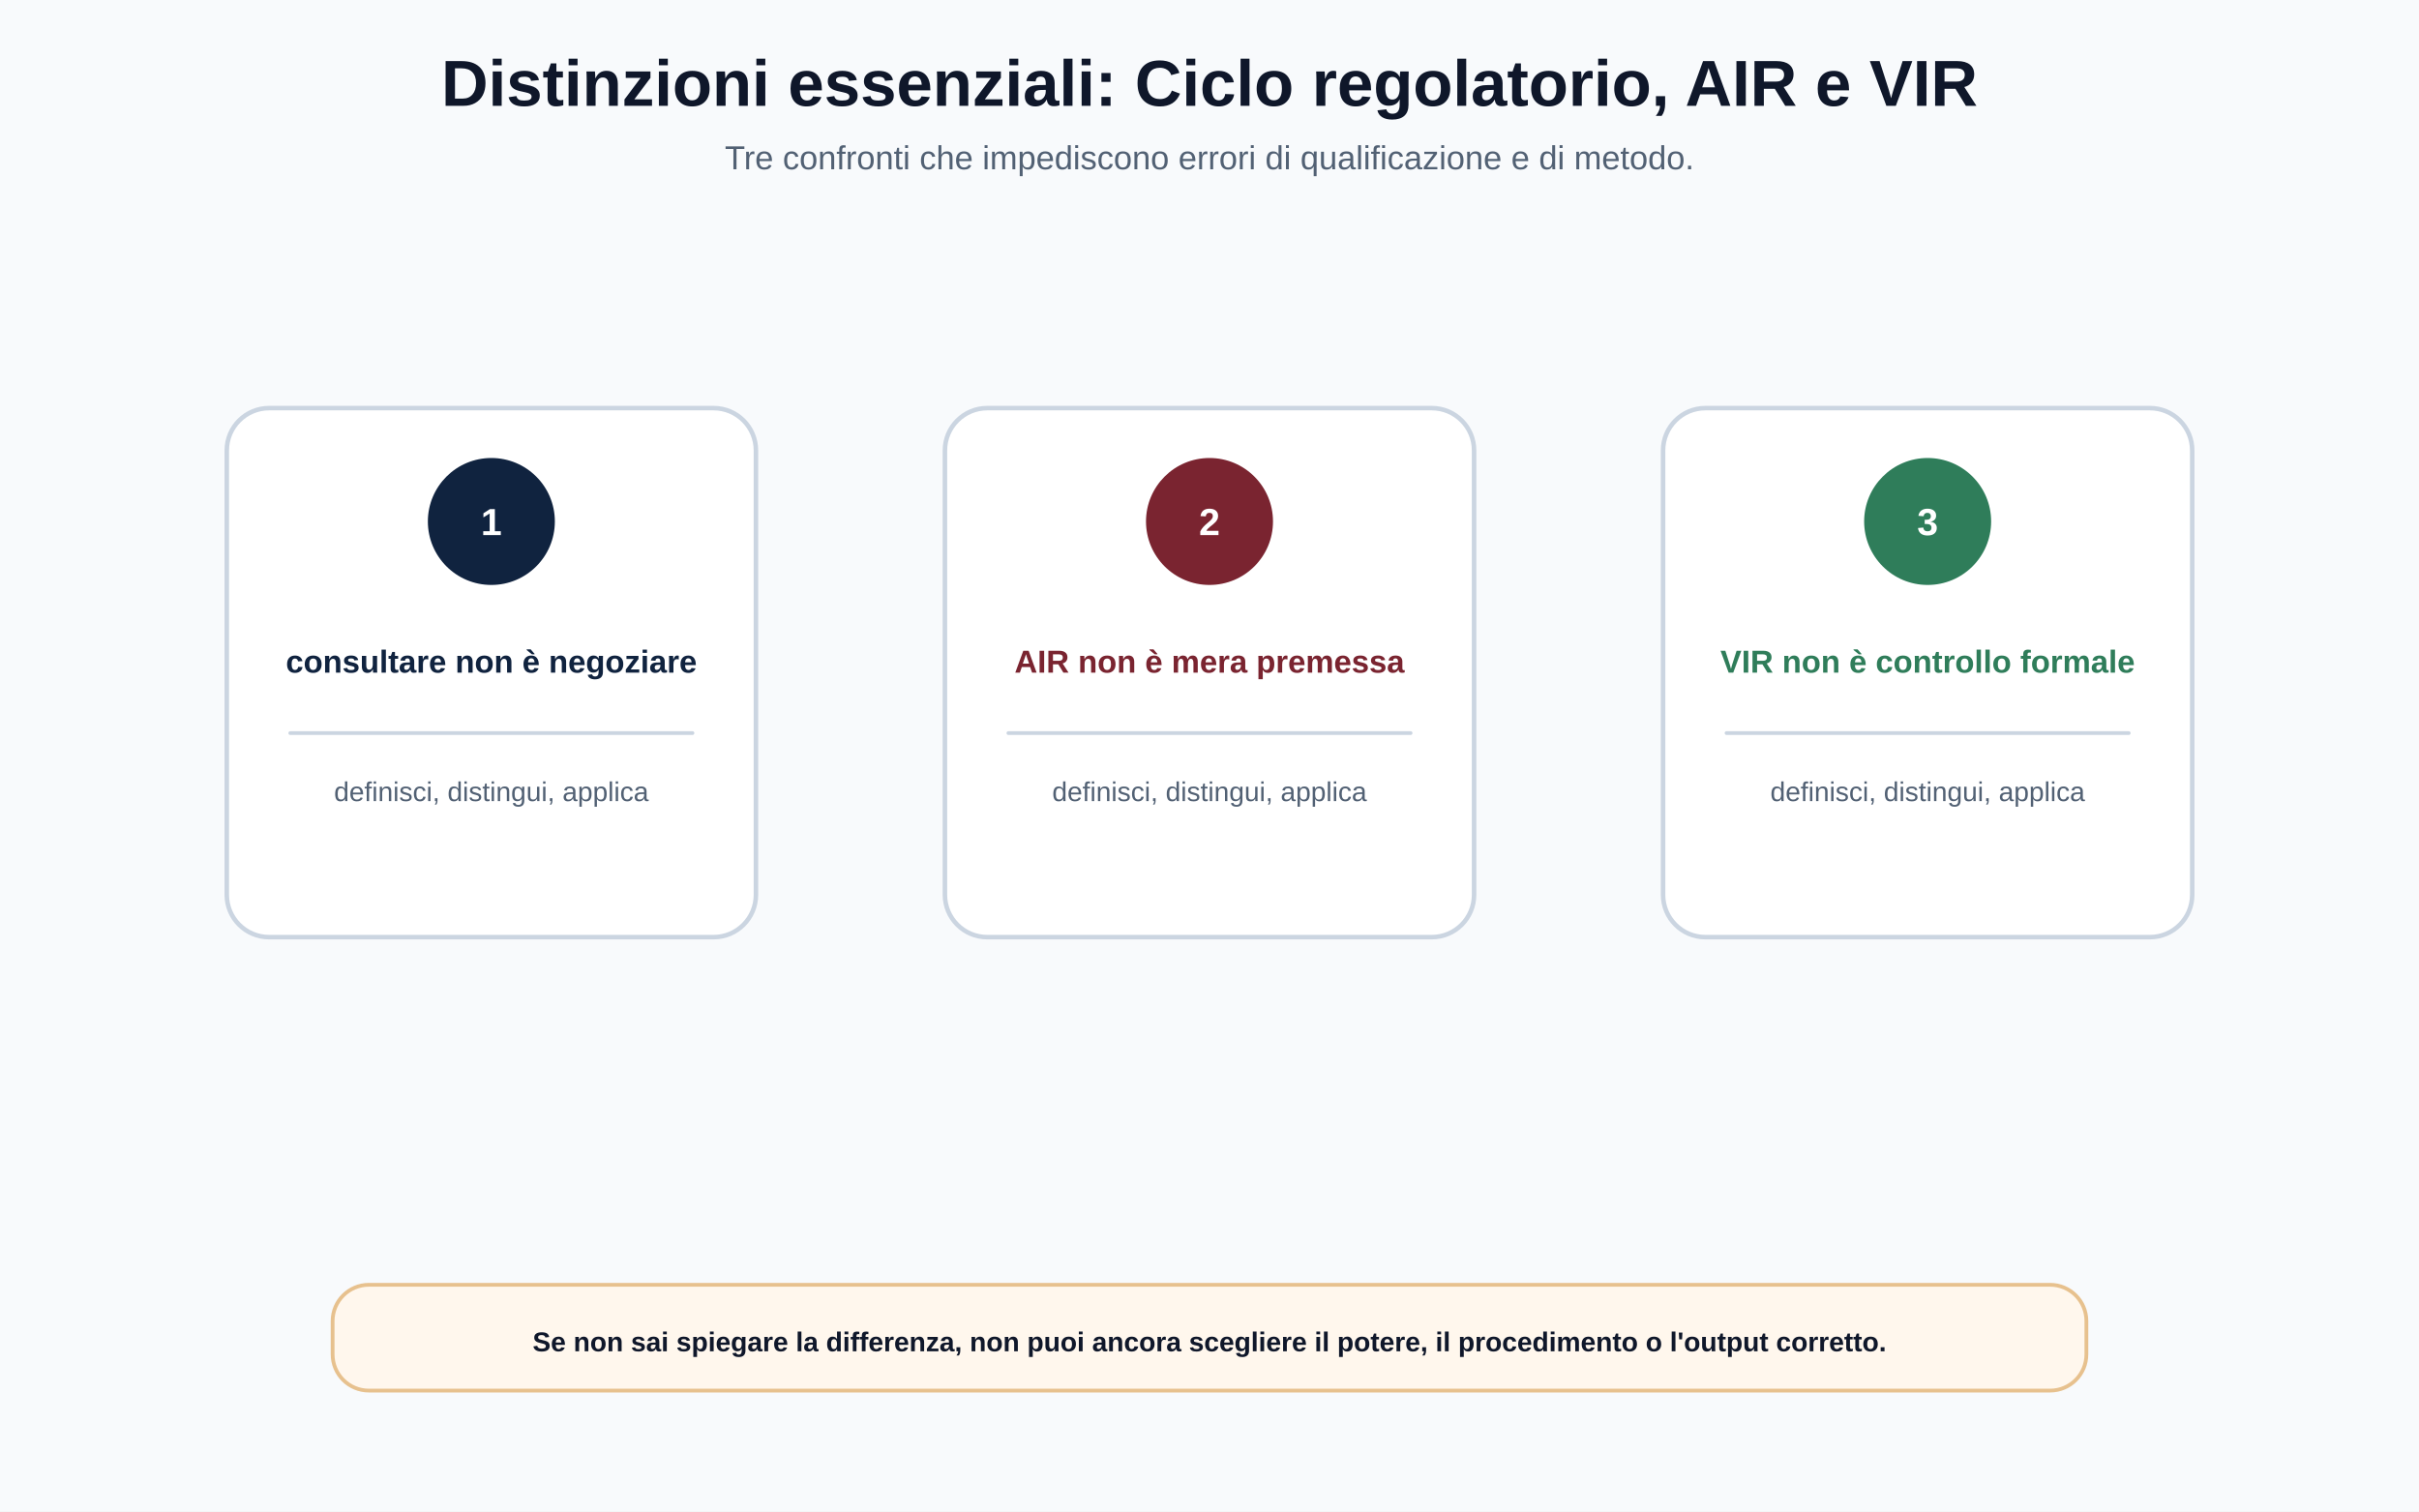
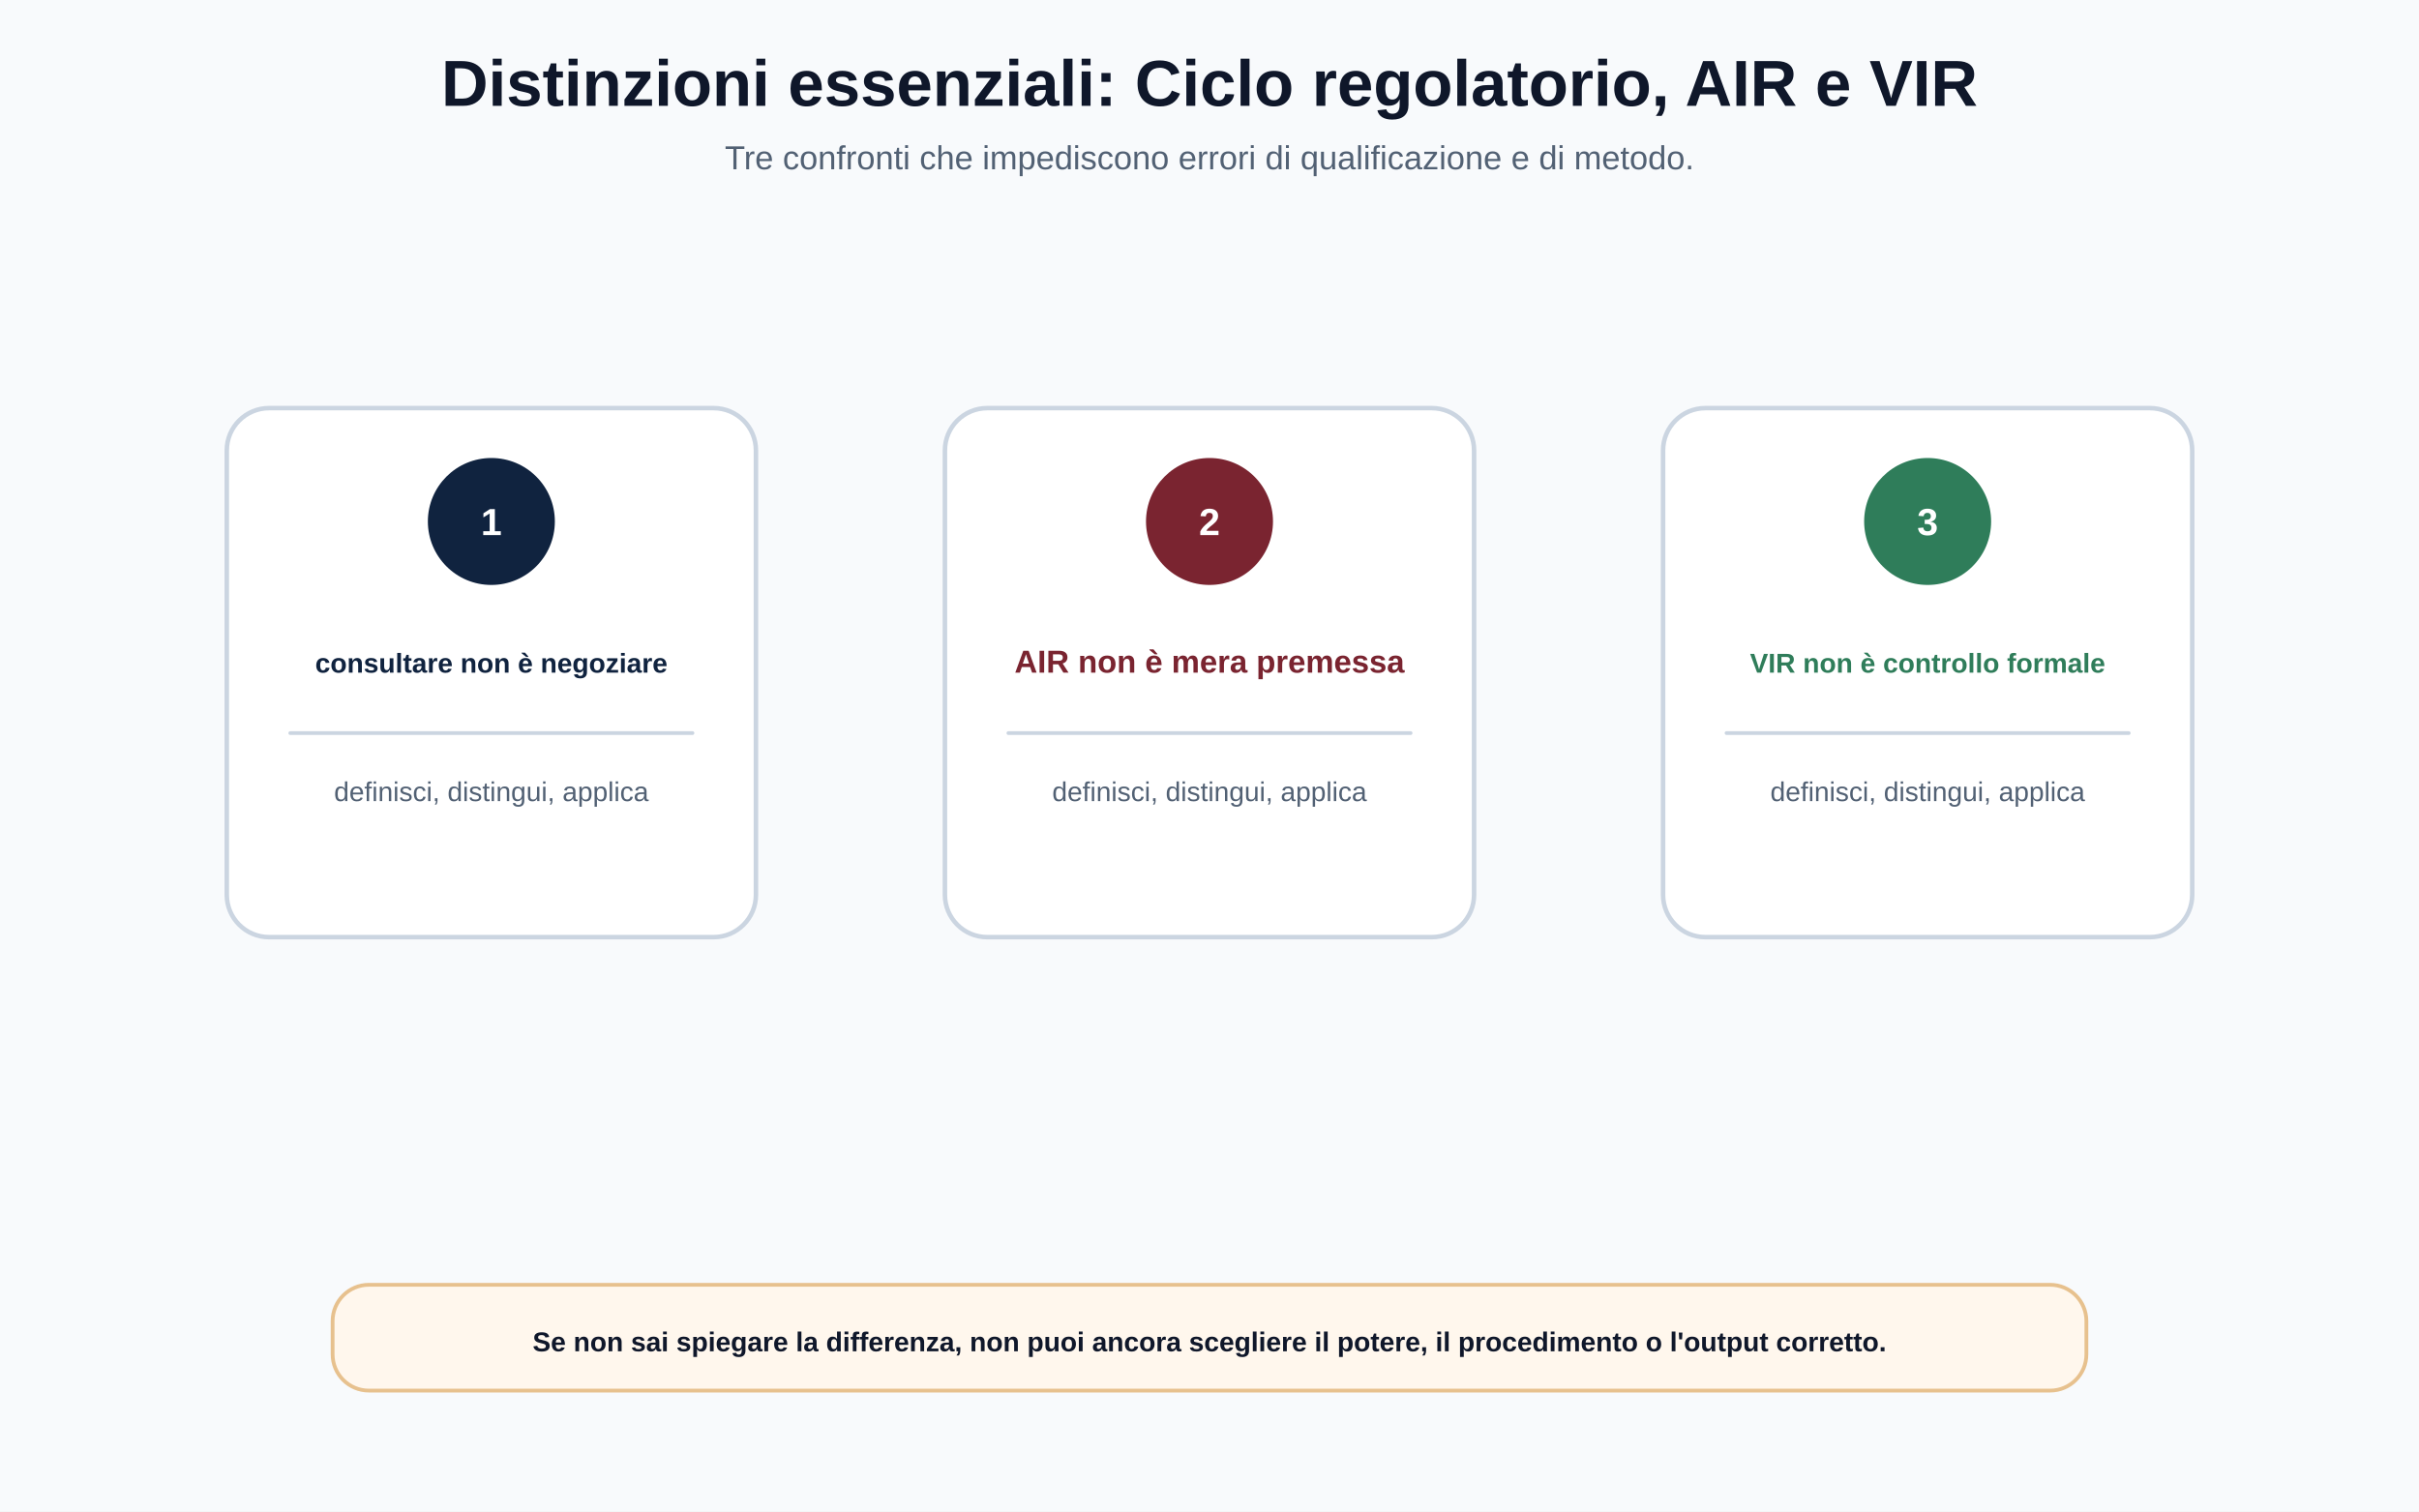
<svg xmlns="http://www.w3.org/2000/svg" width="1600" height="1000" viewBox="0 0 1600 1000" role="img" aria-labelledby="title desc">
  <defs>
    <style>.bg{fill:#F8FAFC}.card{fill:#FFFFFF;stroke:#CBD5E1;stroke-width:3}.softBlue{fill:#EAF2FB;stroke:#B9CBE0;stroke-width:2.5}.softRed{fill:#F8E8EA;stroke:#E3B9BF;stroke-width:2.5}.softGold{fill:#FFF4CC;stroke:#E8D080;stroke-width:2.5}.softGreen{fill:#E7F3ED;stroke:#A8D1BD;stroke-width:2.5}.softTeal{fill:#E4F4F5;stroke:#A3D5D8;stroke-width:2.5}.note{fill:#FFF7ED;stroke:#E7C18E;stroke-width:2.5}.ink{fill:#0F172A;font-family:Arial,Helvetica,sans-serif}.muted{fill:#526174;font-family:Arial,Helvetica,sans-serif}.title{font-size:43px;font-weight:700}.subtitle{font-size:22px}.label{font-family:Arial,Helvetica,sans-serif;font-size:25px;font-weight:700}.body{font-family:Arial,Helvetica,sans-serif;font-size:20px}.small{font-family:Arial,Helvetica,sans-serif;font-size:18px}.navy{fill:#10233F}.bordeaux{fill:#7A2430}.gold{fill:#D4AF37}.green{fill:#2F7D5A}.teal{fill:#1F6F78}.line{stroke:#94A3B8;stroke-width:4;stroke-linecap:round;fill:none}.thin{stroke:#CBD5E1;stroke-width:2.5;stroke-linecap:round;fill:none}.arrowNavy{stroke:#10233F;stroke-width:5;stroke-linecap:round;fill:none;marker-end:url(#arrowNavy)}</style>
    <marker id="arrowNavy" viewBox="0 0 10 10" refX="9" refY="5" markerWidth="8" markerHeight="8" orient="auto">
      <path d="M0 0 L10 5 L0 10 z" fill="#10233F" />
    </marker>
  </defs>
  <rect class="bg" width="1600" height="1000" />
  <text class="ink title" x="800" y="70" text-anchor="middle">Distinzioni essenziali: Ciclo regolatorio, AIR e VIR</text>
  <text class="muted subtitle" x="800" y="112" text-anchor="middle">Tre confronti che impediscono errori di qualificazione e di metodo.</text>
  <g data-safe-box="150 270 350 350 8">
    <rect class="card" x="150" y="270" width="350" height="350" rx="28" />
    <circle cx="325" cy="345" r="42" fill="#10233F" />
    <text class="label" x="325" y="354" text-anchor="middle" fill="#FFFFFF">1</text>
-     <text class="navy label" x="325" y="445" text-anchor="middle" style="font-size:21px">consultare non è negoziare</text>
+     <text class="navy label" x="325" y="445" text-anchor="middle" style="font-size:18px">consultare non è negoziare</text>
    <path class="thin" d="M192 485 L458 485" />
    <text class="muted small" x="325" y="530" text-anchor="middle">definisci, distingui, applica</text>
  </g>
  <g data-safe-box="625 270 350 350 8">
    <rect class="card" x="625" y="270" width="350" height="350" rx="28" />
    <circle cx="800" cy="345" r="42" fill="#7A2430" />
    <text class="label" x="800" y="354" text-anchor="middle" fill="#FFFFFF">2</text>
    <text class="bordeaux label" x="800" y="445" text-anchor="middle" style="font-size:21px">AIR non è mera premessa</text>
    <path class="thin" d="M667 485 L933 485" />
    <text class="muted small" x="800" y="530" text-anchor="middle">definisci, distingui, applica</text>
  </g>
  <g data-safe-box="1100 270 350 350 8">
    <rect class="card" x="1100" y="270" width="350" height="350" rx="28" />
    <circle cx="1275" cy="345" r="42" fill="#2F7D5A" />
    <text class="label" x="1275" y="354" text-anchor="middle" fill="#FFFFFF">3</text>
-     <text class="green label" x="1275" y="445" text-anchor="middle" style="font-size:21px">VIR non è controllo formale</text>
+     <text class="green label" x="1275" y="445" text-anchor="middle" style="font-size:18px">VIR non è controllo formale</text>
    <path class="thin" d="M1142 485 L1408 485" />
    <text class="muted small" x="1275" y="530" text-anchor="middle">definisci, distingui, applica</text>
  </g>
  <g data-safe-box="220 850 1160 70 8">
    <rect class="note" x="220" y="850" width="1160" height="70" rx="24" />
    <text class="ink body" x="800" y="894" text-anchor="middle" style="font-weight:700;font-size:18px">Se non sai spiegare la differenza, non puoi ancora scegliere il potere, il procedimento o l'output corretto.</text>
  </g>
</svg>
